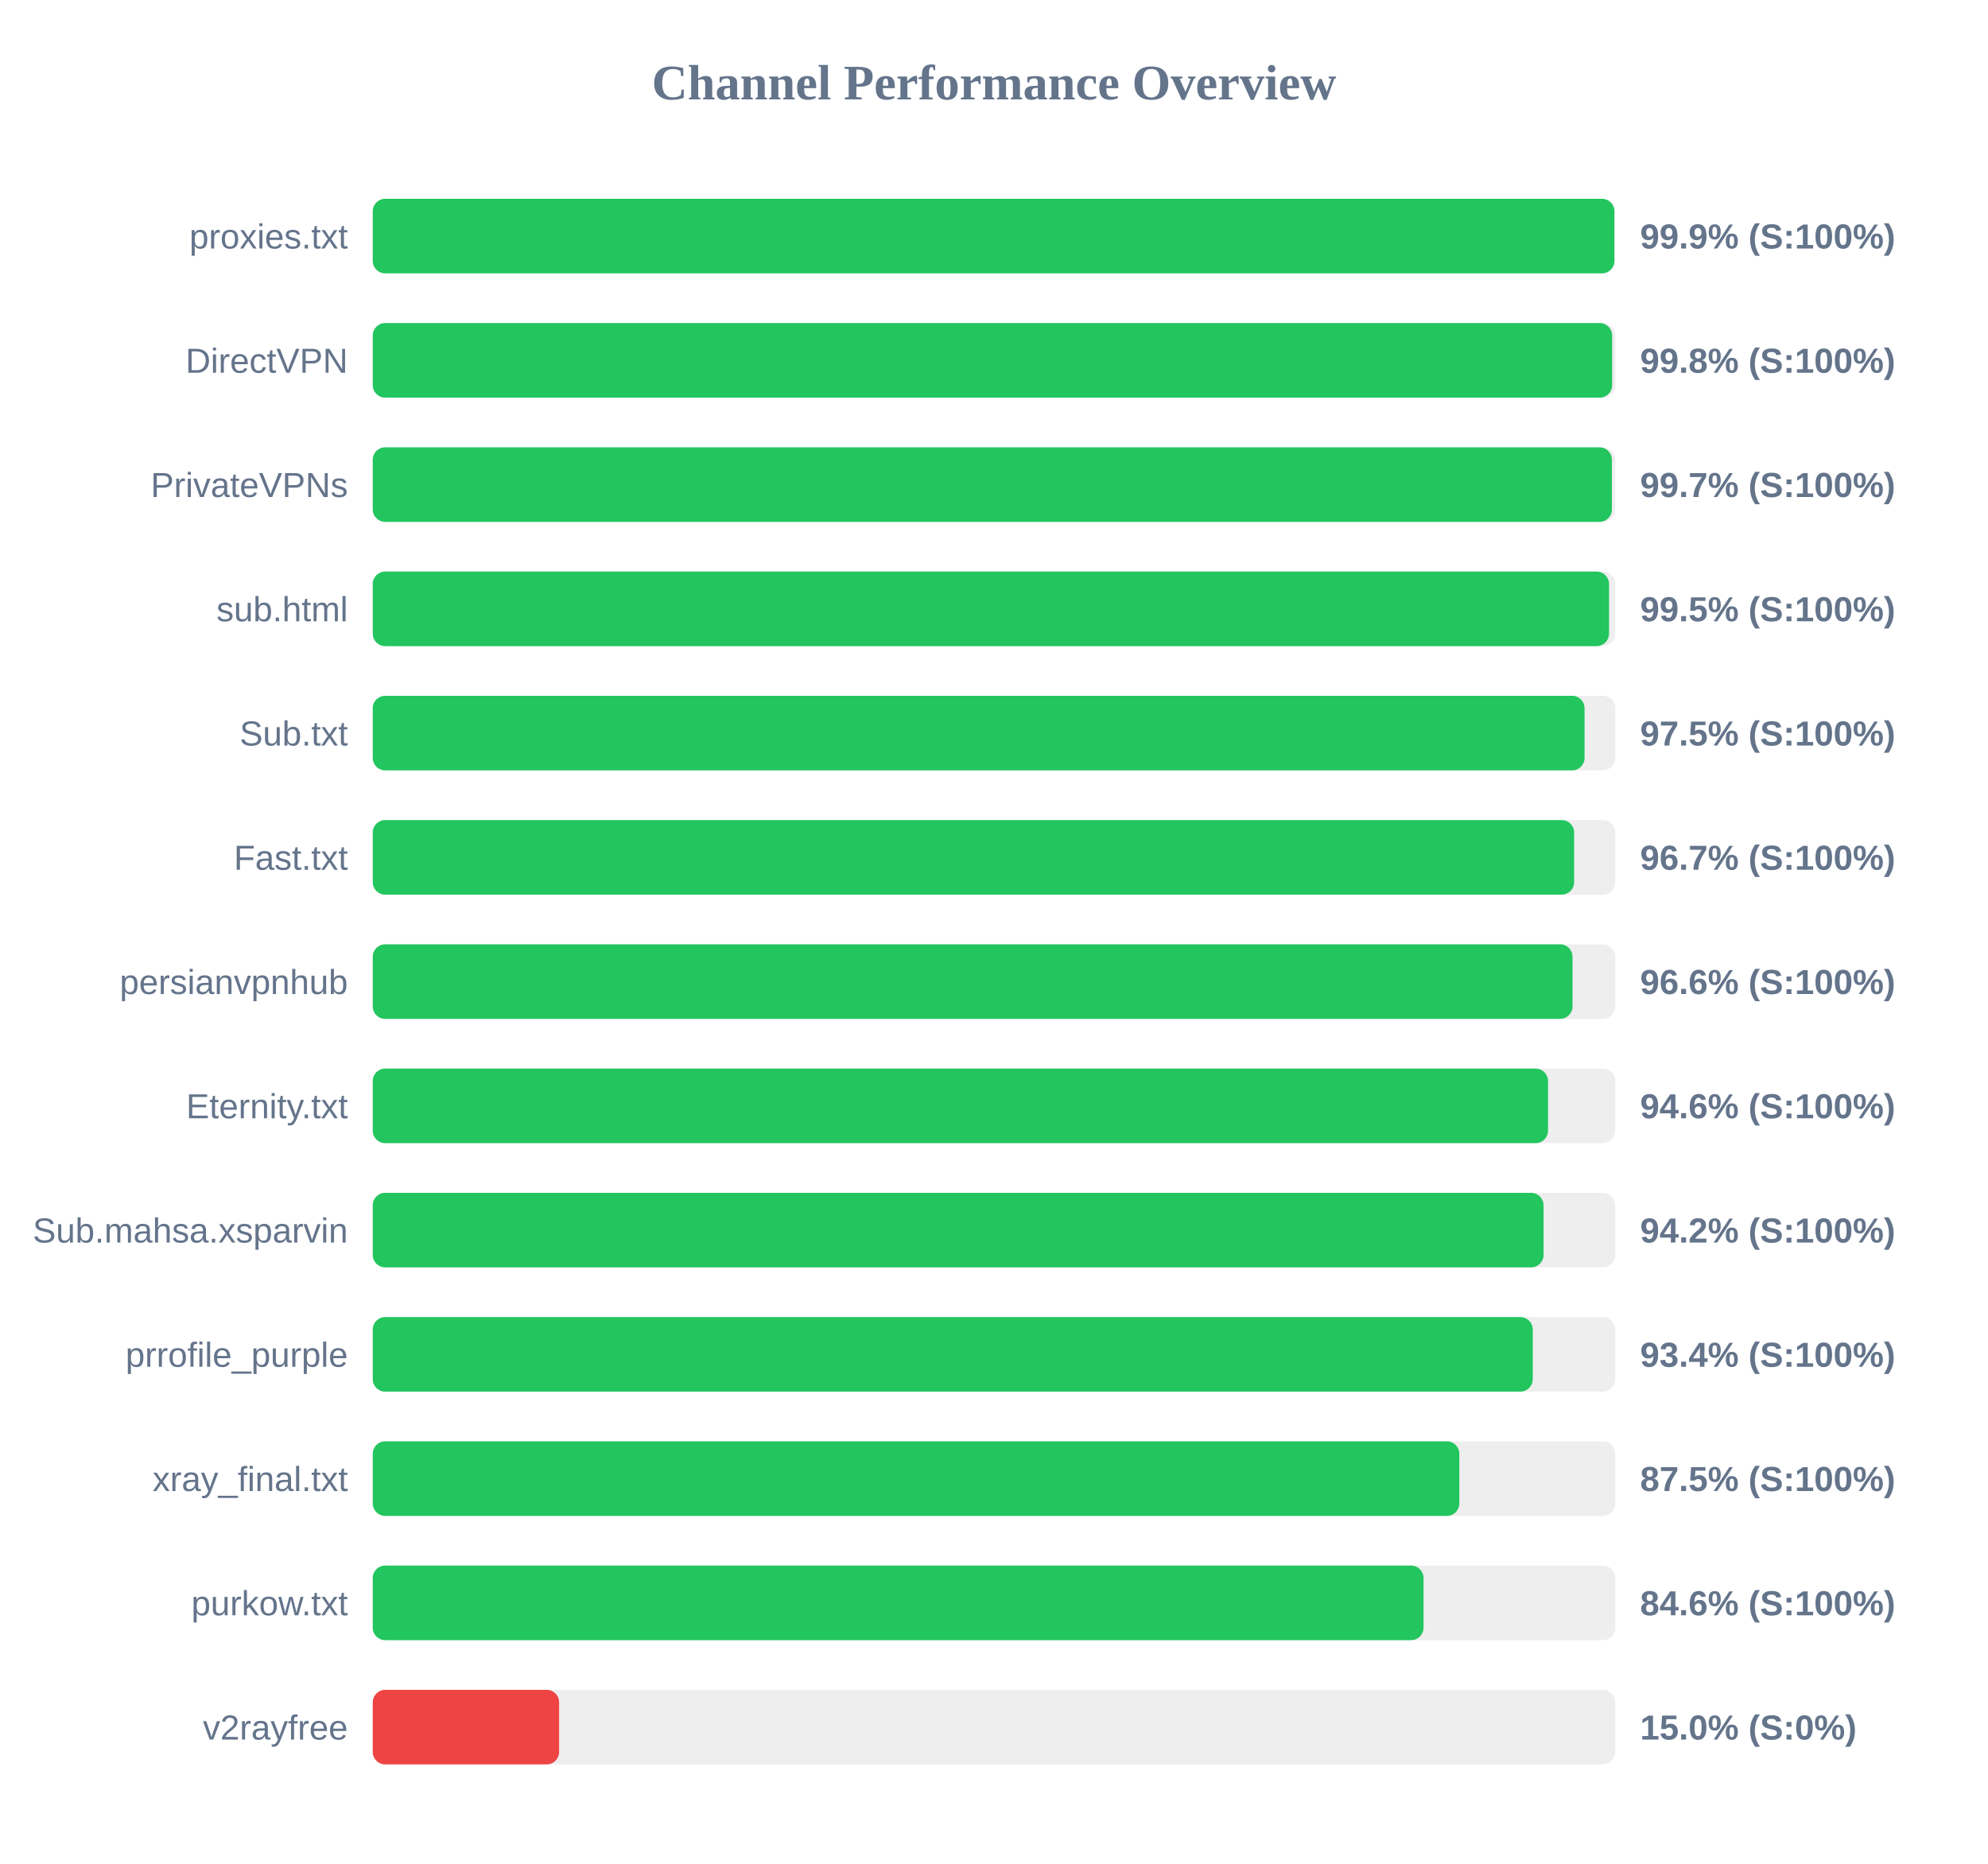
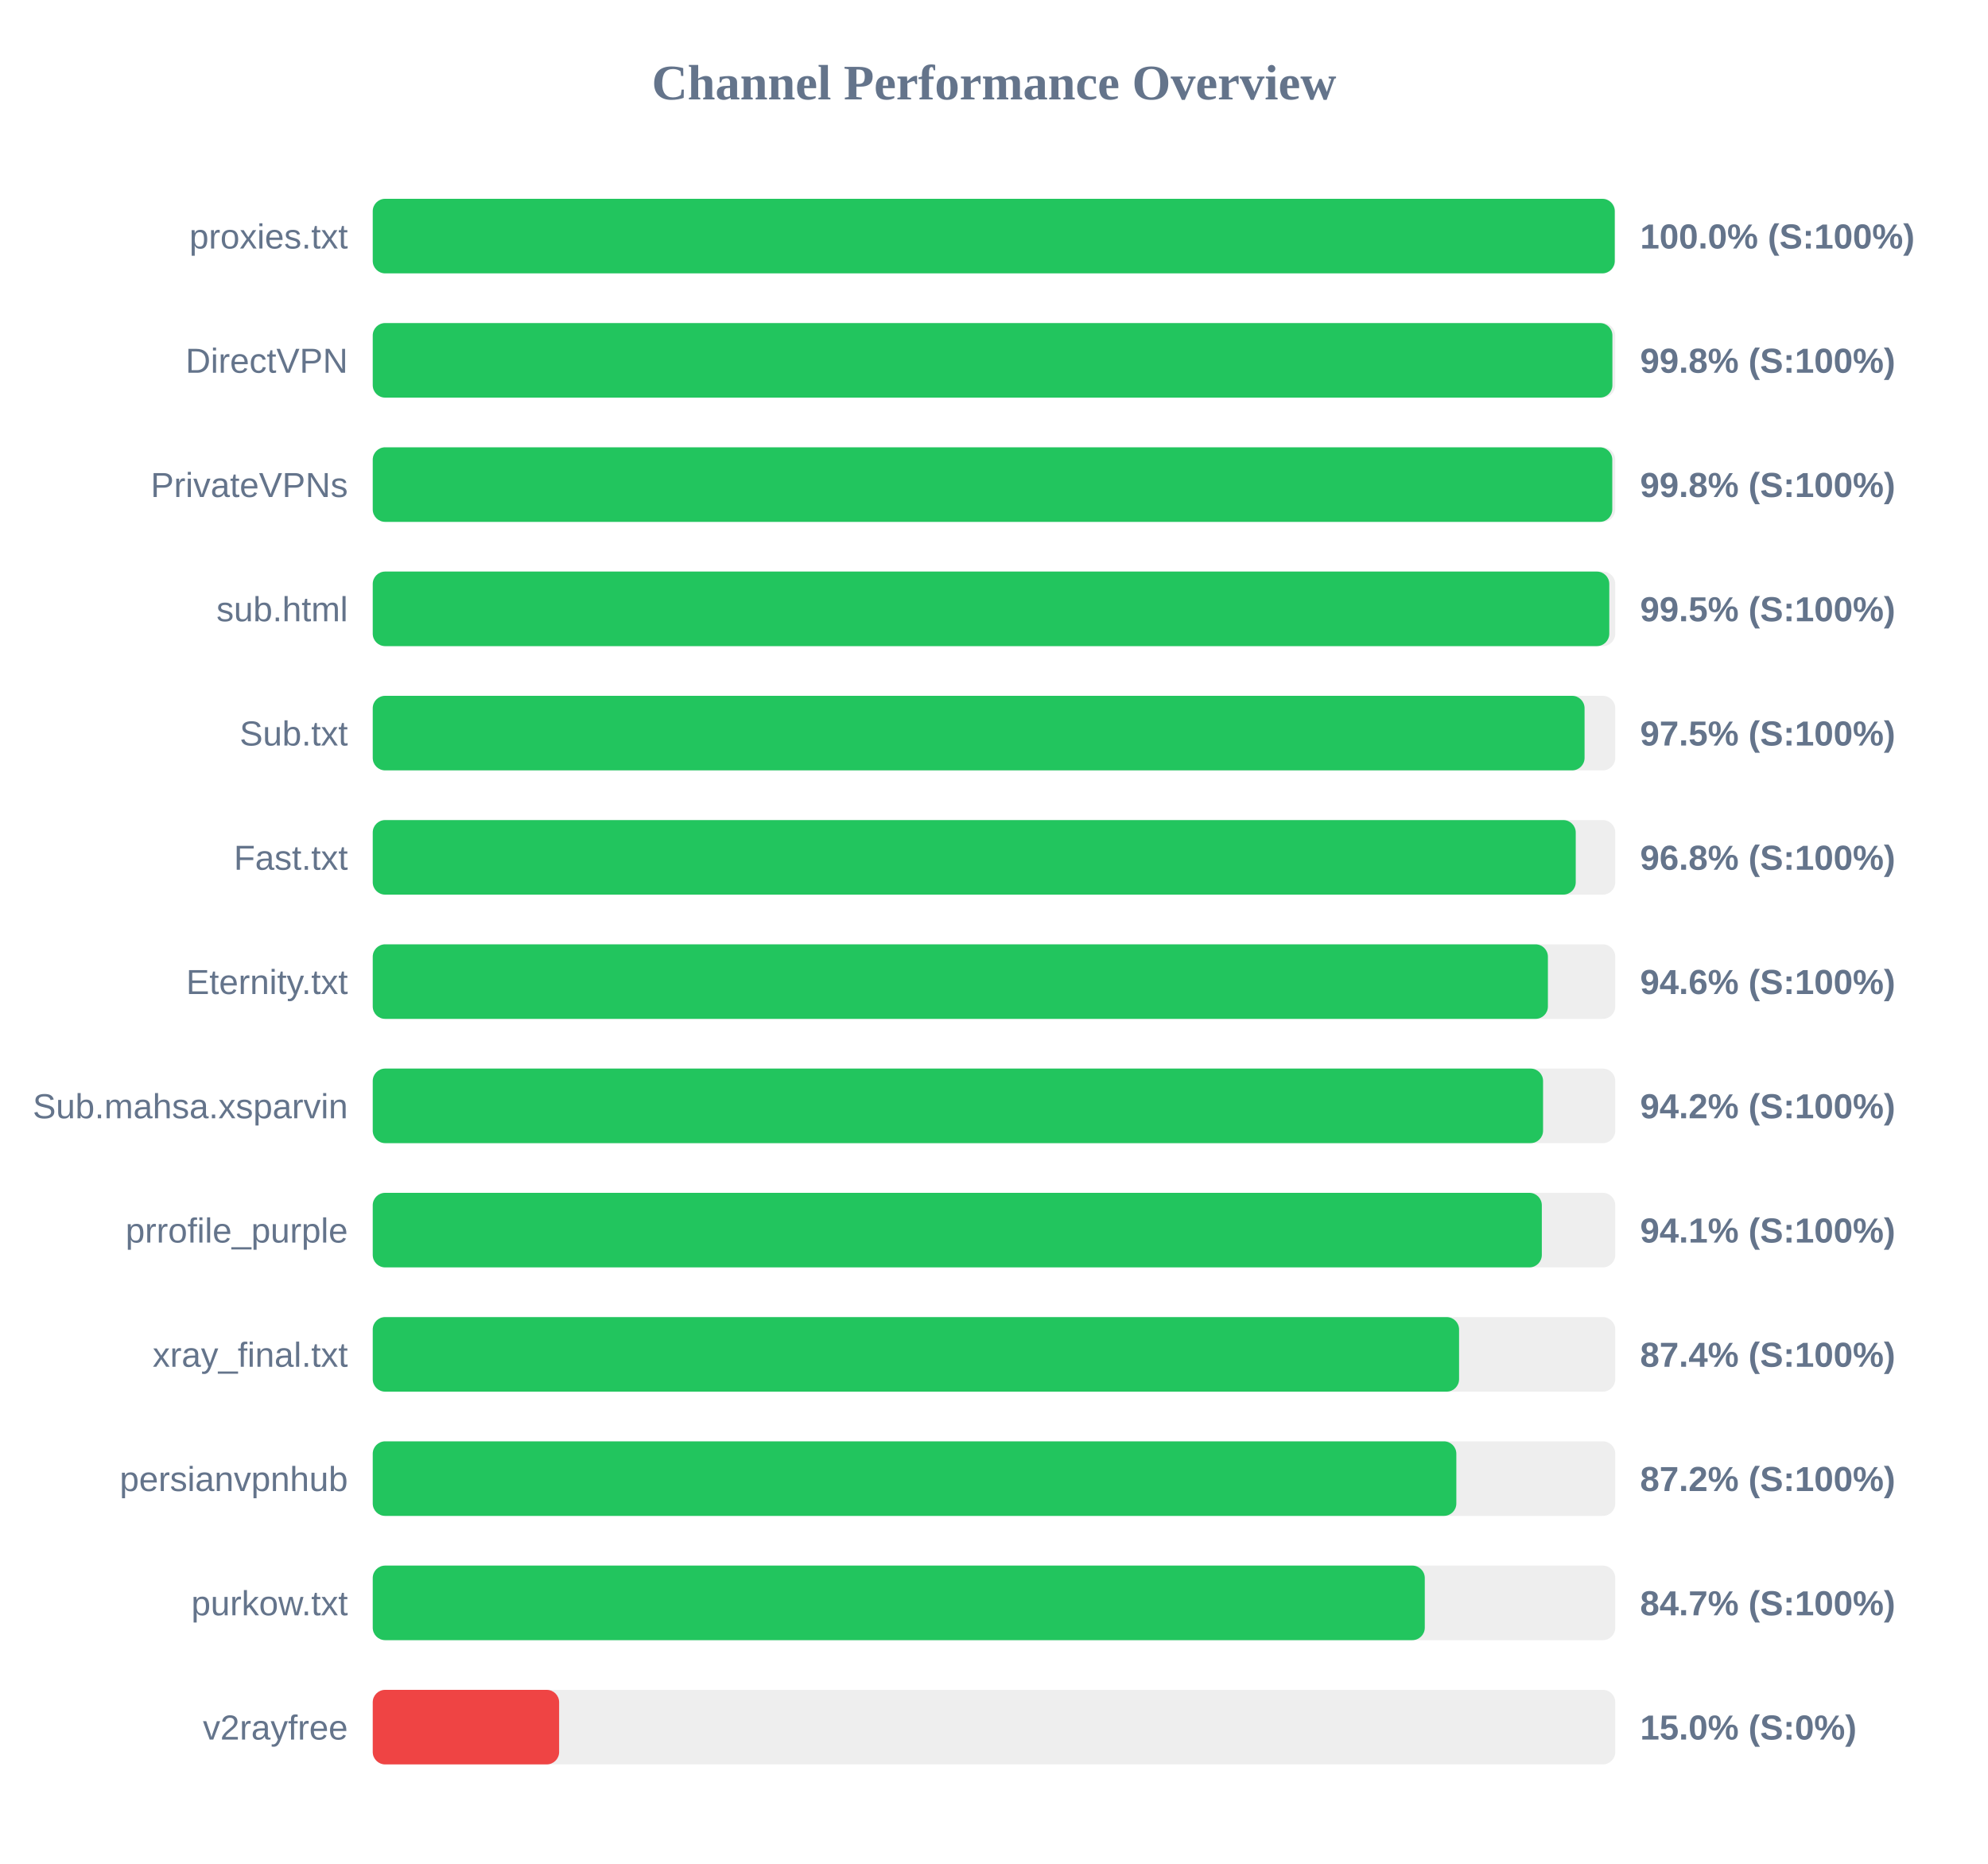
<svg xmlns="http://www.w3.org/2000/svg" width="800" height="750" version="1.1">
  <style>
        .row { font: 14px Arial; fill: #64748b; }
        .score { font: bold 14px Arial; fill: #64748b; }
    </style>
  <text x="400" y="40" text-anchor="middle" font-size="20px" font-weight="bold" fill="#64748b">Channel Performance Overview</text>
  <rect x="150" y="80" width="500" height="30" fill="#eee" rx="5" />
-   <rect x="150" y="80" width="499.65" height="30" fill="#22c55e" rx="5" />
+   <rect x="150" y="80" width="499.8" height="30" fill="#22c55e" rx="5" />
  <text x="140" y="100" text-anchor="end" class="row">proxies.txt</text>
-   <text x="660" y="100" text-anchor="start" class="score">99.9% (S:100%)</text>
+   <text x="660" y="100" text-anchor="start" class="score">100.0% (S:100%)</text>
  <rect x="150" y="130" width="500" height="30" fill="#eee" rx="5" />
-   <rect x="150" y="130" width="498.75" height="30" fill="#22c55e" rx="5" />
+   <rect x="150" y="130" width="498.85" height="30" fill="#22c55e" rx="5" />
  <text x="140" y="150" text-anchor="end" class="row">DirectVPN</text>
  <text x="660" y="150" text-anchor="start" class="score">99.8% (S:100%)</text>
  <rect x="150" y="180" width="500" height="30" fill="#eee" rx="5" />
-   <rect x="150" y="180" width="498.65" height="30" fill="#22c55e" rx="5" />
+   <rect x="150" y="180" width="498.8" height="30" fill="#22c55e" rx="5" />
  <text x="140" y="200" text-anchor="end" class="row">PrivateVPNs</text>
-   <text x="660" y="200" text-anchor="start" class="score">99.7% (S:100%)</text>
+   <text x="660" y="200" text-anchor="start" class="score">99.8% (S:100%)</text>
  <rect x="150" y="230" width="500" height="30" fill="#eee" rx="5" />
-   <rect x="150" y="230" width="497.5" height="30" fill="#22c55e" rx="5" />
+   <rect x="150" y="230" width="497.6" height="30" fill="#22c55e" rx="5" />
  <text x="140" y="250" text-anchor="end" class="row">sub.html</text>
  <text x="660" y="250" text-anchor="start" class="score">99.5% (S:100%)</text>
  <rect x="150" y="280" width="500" height="30" fill="#eee" rx="5" />
  <rect x="150" y="280" width="487.65" height="30" fill="#22c55e" rx="5" />
  <text x="140" y="300" text-anchor="end" class="row">Sub.txt</text>
  <text x="660" y="300" text-anchor="start" class="score">97.5% (S:100%)</text>
  <rect x="150" y="330" width="500" height="30" fill="#eee" rx="5" />
-   <rect x="150" y="330" width="483.45" height="30" fill="#22c55e" rx="5" />
+   <rect x="150" y="330" width="484.1" height="30" fill="#22c55e" rx="5" />
  <text x="140" y="350" text-anchor="end" class="row">Fast.txt</text>
-   <text x="660" y="350" text-anchor="start" class="score">96.7% (S:100%)</text>
+   <text x="660" y="350" text-anchor="start" class="score">96.8% (S:100%)</text>
  <rect x="150" y="380" width="500" height="30" fill="#eee" rx="5" />
-   <rect x="150" y="380" width="482.8" height="30" fill="#22c55e" rx="5" />
-   <text x="140" y="400" text-anchor="end" class="row">persianvpnhub</text>
-   <text x="660" y="400" text-anchor="start" class="score">96.6% (S:100%)</text>
+   <rect x="150" y="380" width="472.9" height="30" fill="#22c55e" rx="5" />
+   <text x="140" y="400" text-anchor="end" class="row">Eternity.txt</text>
+   <text x="660" y="400" text-anchor="start" class="score">94.6% (S:100%)</text>
  <rect x="150" y="430" width="500" height="30" fill="#eee" rx="5" />
-   <rect x="150" y="430" width="472.95" height="30" fill="#22c55e" rx="5" />
-   <text x="140" y="450" text-anchor="end" class="row">Eternity.txt</text>
-   <text x="660" y="450" text-anchor="start" class="score">94.6% (S:100%)</text>
+   <rect x="150" y="430" width="470.95" height="30" fill="#22c55e" rx="5" />
+   <text x="140" y="450" text-anchor="end" class="row">Sub.mahsa.xsparvin</text>
+   <text x="660" y="450" text-anchor="start" class="score">94.2% (S:100%)</text>
  <rect x="150" y="480" width="500" height="30" fill="#eee" rx="5" />
-   <rect x="150" y="480" width="471.15" height="30" fill="#22c55e" rx="5" />
-   <text x="140" y="500" text-anchor="end" class="row">Sub.mahsa.xsparvin</text>
-   <text x="660" y="500" text-anchor="start" class="score">94.2% (S:100%)</text>
+   <rect x="150" y="480" width="470.45" height="30" fill="#22c55e" rx="5" />
+   <text x="140" y="500" text-anchor="end" class="row">prrofile_purple</text>
+   <text x="660" y="500" text-anchor="start" class="score">94.1% (S:100%)</text>
  <rect x="150" y="530" width="500" height="30" fill="#eee" rx="5" />
-   <rect x="150" y="530" width="466.8" height="30" fill="#22c55e" rx="5" />
-   <text x="140" y="550" text-anchor="end" class="row">prrofile_purple</text>
-   <text x="660" y="550" text-anchor="start" class="score">93.4% (S:100%)</text>
+   <rect x="150" y="530" width="437.15" height="30" fill="#22c55e" rx="5" />
+   <text x="140" y="550" text-anchor="end" class="row">xray_final.txt</text>
+   <text x="660" y="550" text-anchor="start" class="score">87.4% (S:100%)</text>
  <rect x="150" y="580" width="500" height="30" fill="#eee" rx="5" />
-   <rect x="150" y="580" width="437.25" height="30" fill="#22c55e" rx="5" />
-   <text x="140" y="600" text-anchor="end" class="row">xray_final.txt</text>
-   <text x="660" y="600" text-anchor="start" class="score">87.5% (S:100%)</text>
+   <rect x="150" y="580" width="436.05" height="30" fill="#22c55e" rx="5" />
+   <text x="140" y="600" text-anchor="end" class="row">persianvpnhub</text>
+   <text x="660" y="600" text-anchor="start" class="score">87.2% (S:100%)</text>
  <rect x="150" y="630" width="500" height="30" fill="#eee" rx="5" />
-   <rect x="150" y="630" width="422.85" height="30" fill="#22c55e" rx="5" />
+   <rect x="150" y="630" width="423.35" height="30" fill="#22c55e" rx="5" />
  <text x="140" y="650" text-anchor="end" class="row">purkow.txt</text>
-   <text x="660" y="650" text-anchor="start" class="score">84.6% (S:100%)</text>
+   <text x="660" y="650" text-anchor="start" class="score">84.7% (S:100%)</text>
  <rect x="150" y="680" width="500" height="30" fill="#eee" rx="5" />
  <rect x="150" y="680" width="75.0" height="30" fill="#ef4444" rx="5" />
  <text x="140" y="700" text-anchor="end" class="row">v2rayfree</text>
  <text x="660" y="700" text-anchor="start" class="score">15.0% (S:0%)</text>
</svg>
